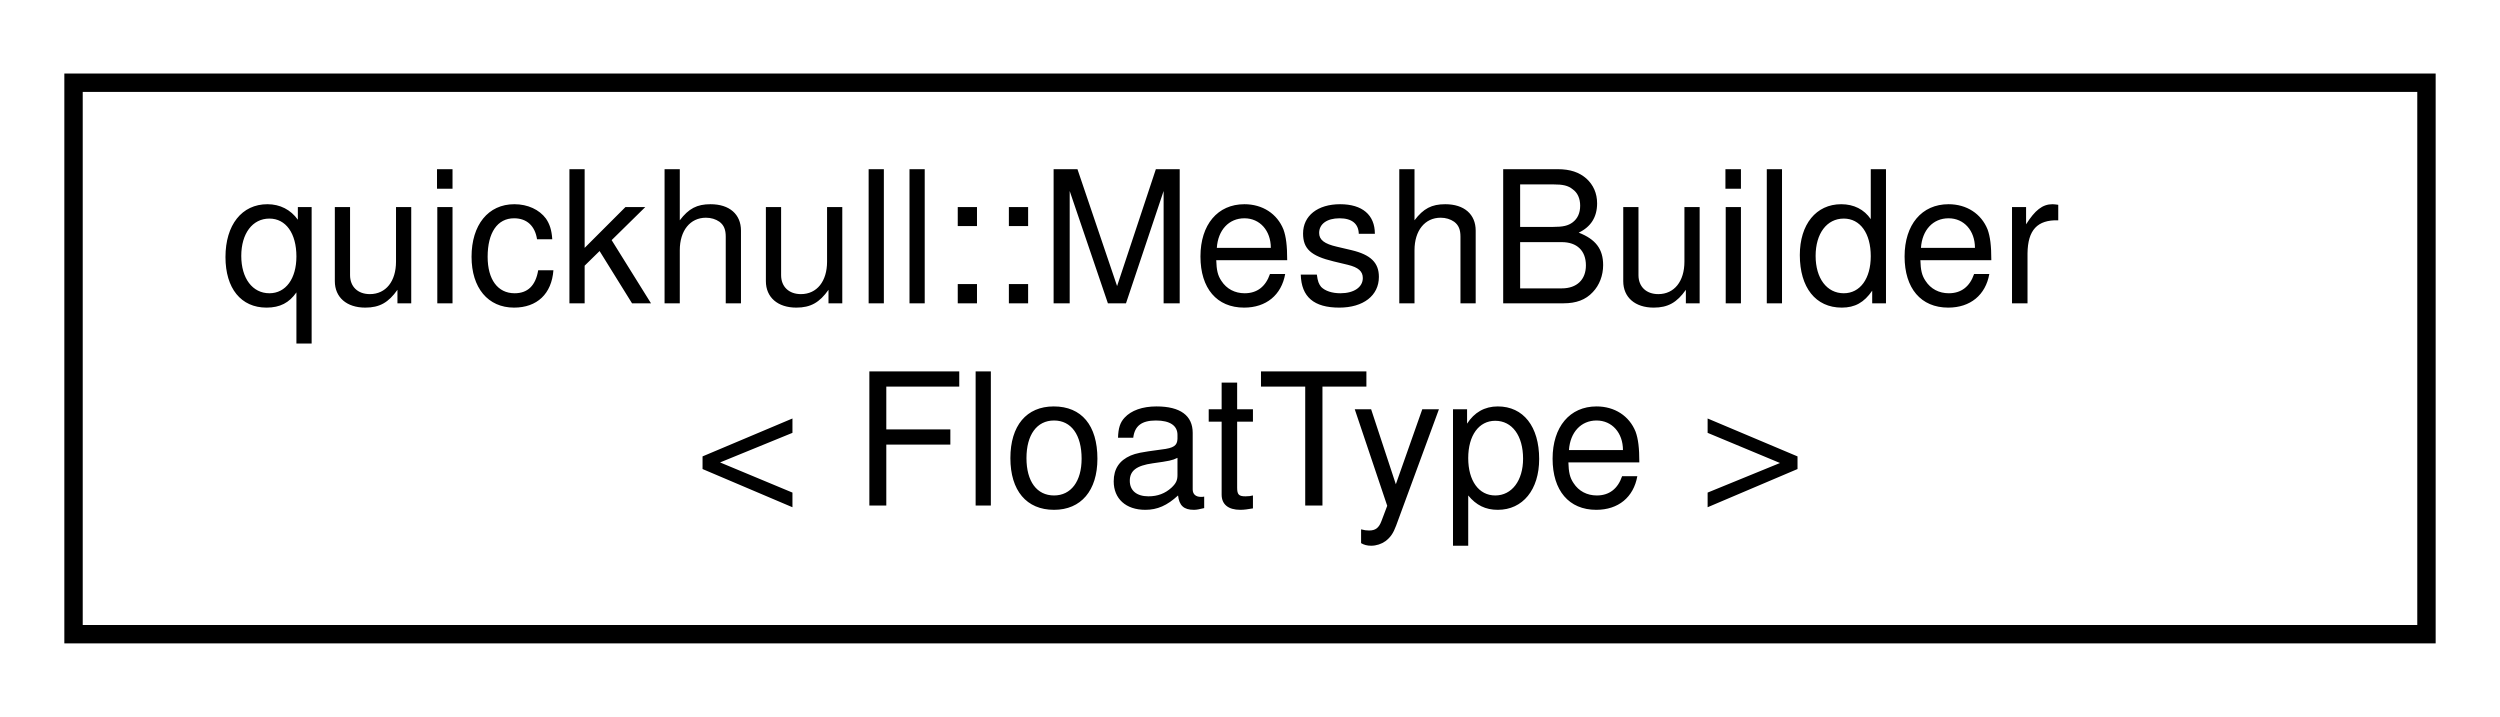
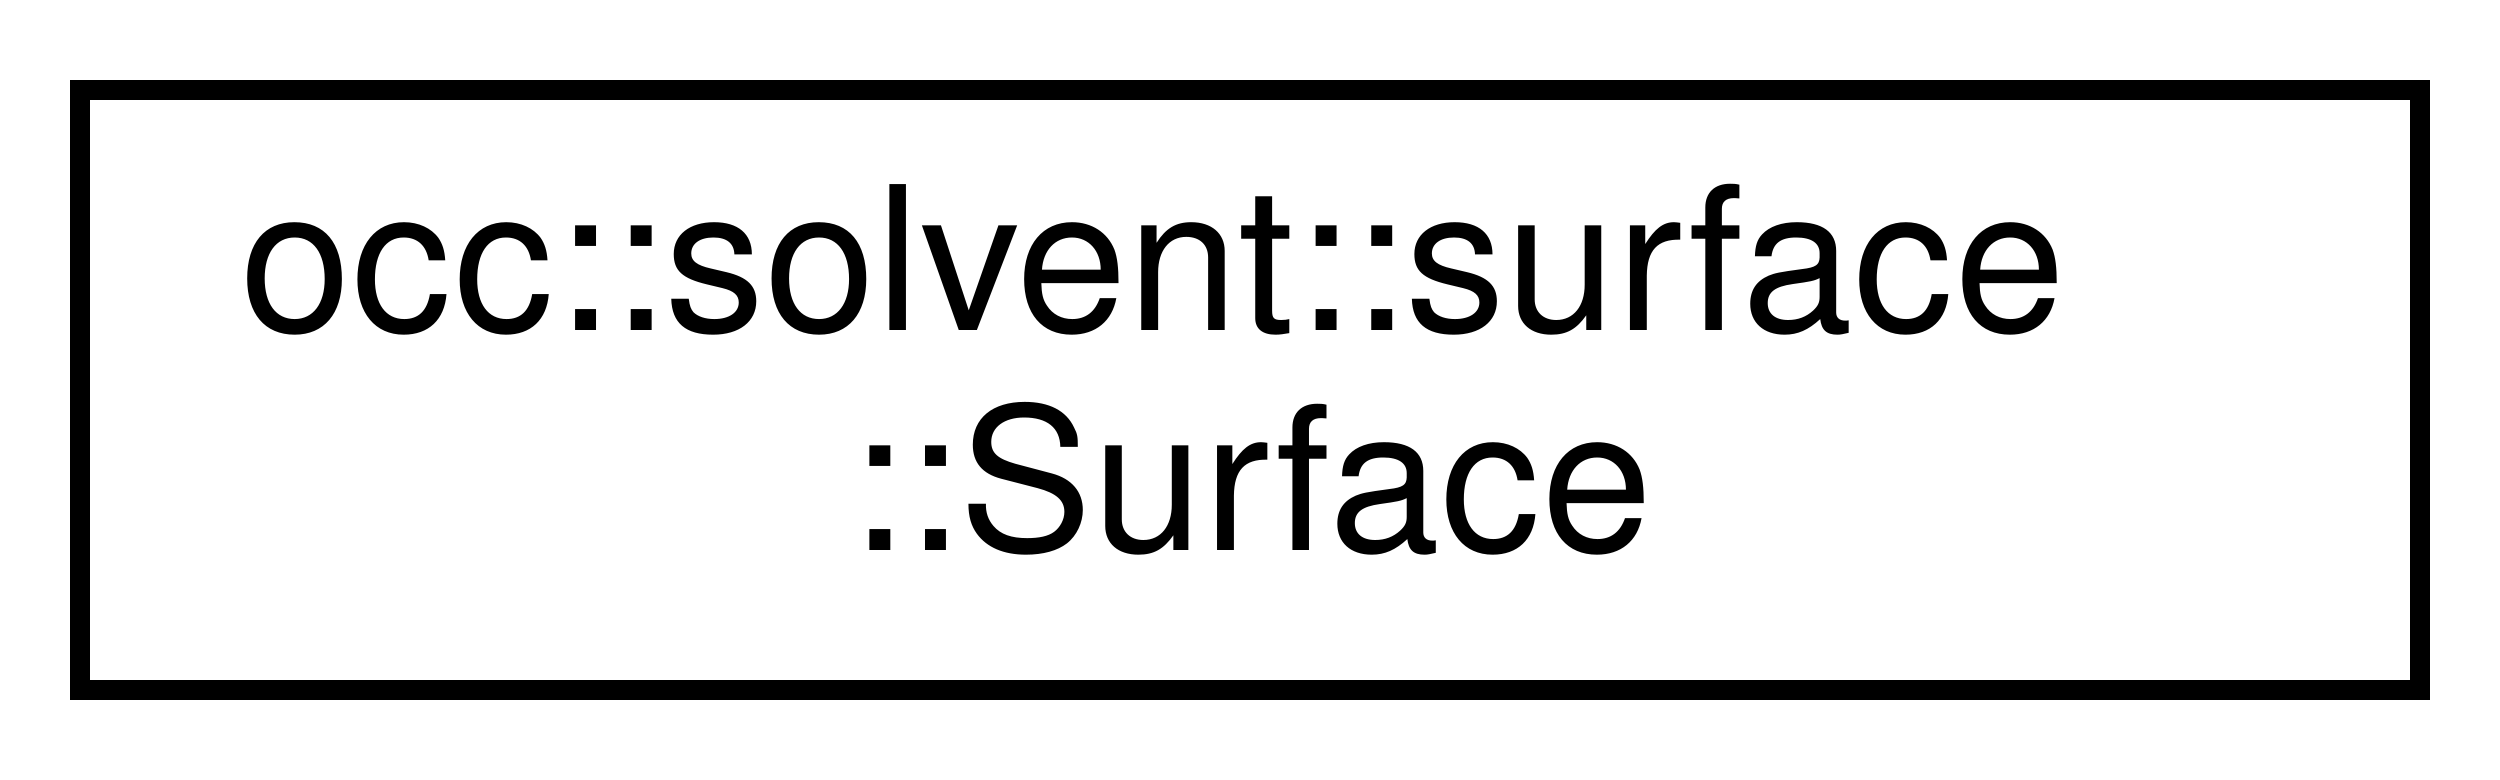
- <svg xmlns="http://www.w3.org/2000/svg" xmlns:xlink="http://www.w3.org/1999/xlink" width="136pt" height="39pt" viewBox="0.00 0.00 136.00 39.00">
+ <svg xmlns="http://www.w3.org/2000/svg" xmlns:xlink="http://www.w3.org/1999/xlink" width="125pt" height="39pt" viewBox="0.00 0.00 125.00 39.00">
  <g id="graph0" class="graph" transform="scale(1 1) rotate(0) translate(4 35)">
    <g id="node1" class="node">
      <g id="a_node1">
-         <a xlink:href="classquickhull_1_1MeshBuilder.html" target="_top" xlink:title=" ">
-           <polygon fill="none" stroke="black" points="0,-0.5 0,-30.5 128,-30.5 128,-0.5 0,-0.5" />
-           <text text-anchor="start" x="8" y="-18.5" font-family="Helvetica,sans-Serif" font-size="10.00">quickhull::MeshBuilder</text>
-           <text text-anchor="middle" x="64" y="-7.5" font-family="Helvetica,sans-Serif" font-size="10.00">&lt; FloatType &gt;</text>
+         <a xlink:href="structocc_1_1solvent_1_1surface_1_1Surface.html" target="_top" xlink:title=" ">
+           <polygon fill="none" stroke="black" points="0,-0.5 0,-30.5 117,-30.5 117,-0.5 0,-0.5" />
+           <text text-anchor="start" x="8" y="-18.5" font-family="Helvetica,sans-Serif" font-size="10.00">occ::solvent::surface</text>
+           <text text-anchor="middle" x="58.5" y="-7.5" font-family="Helvetica,sans-Serif" font-size="10.00">::Surface</text>
        </a>
      </g>
    </g>
  </g>
</svg>
